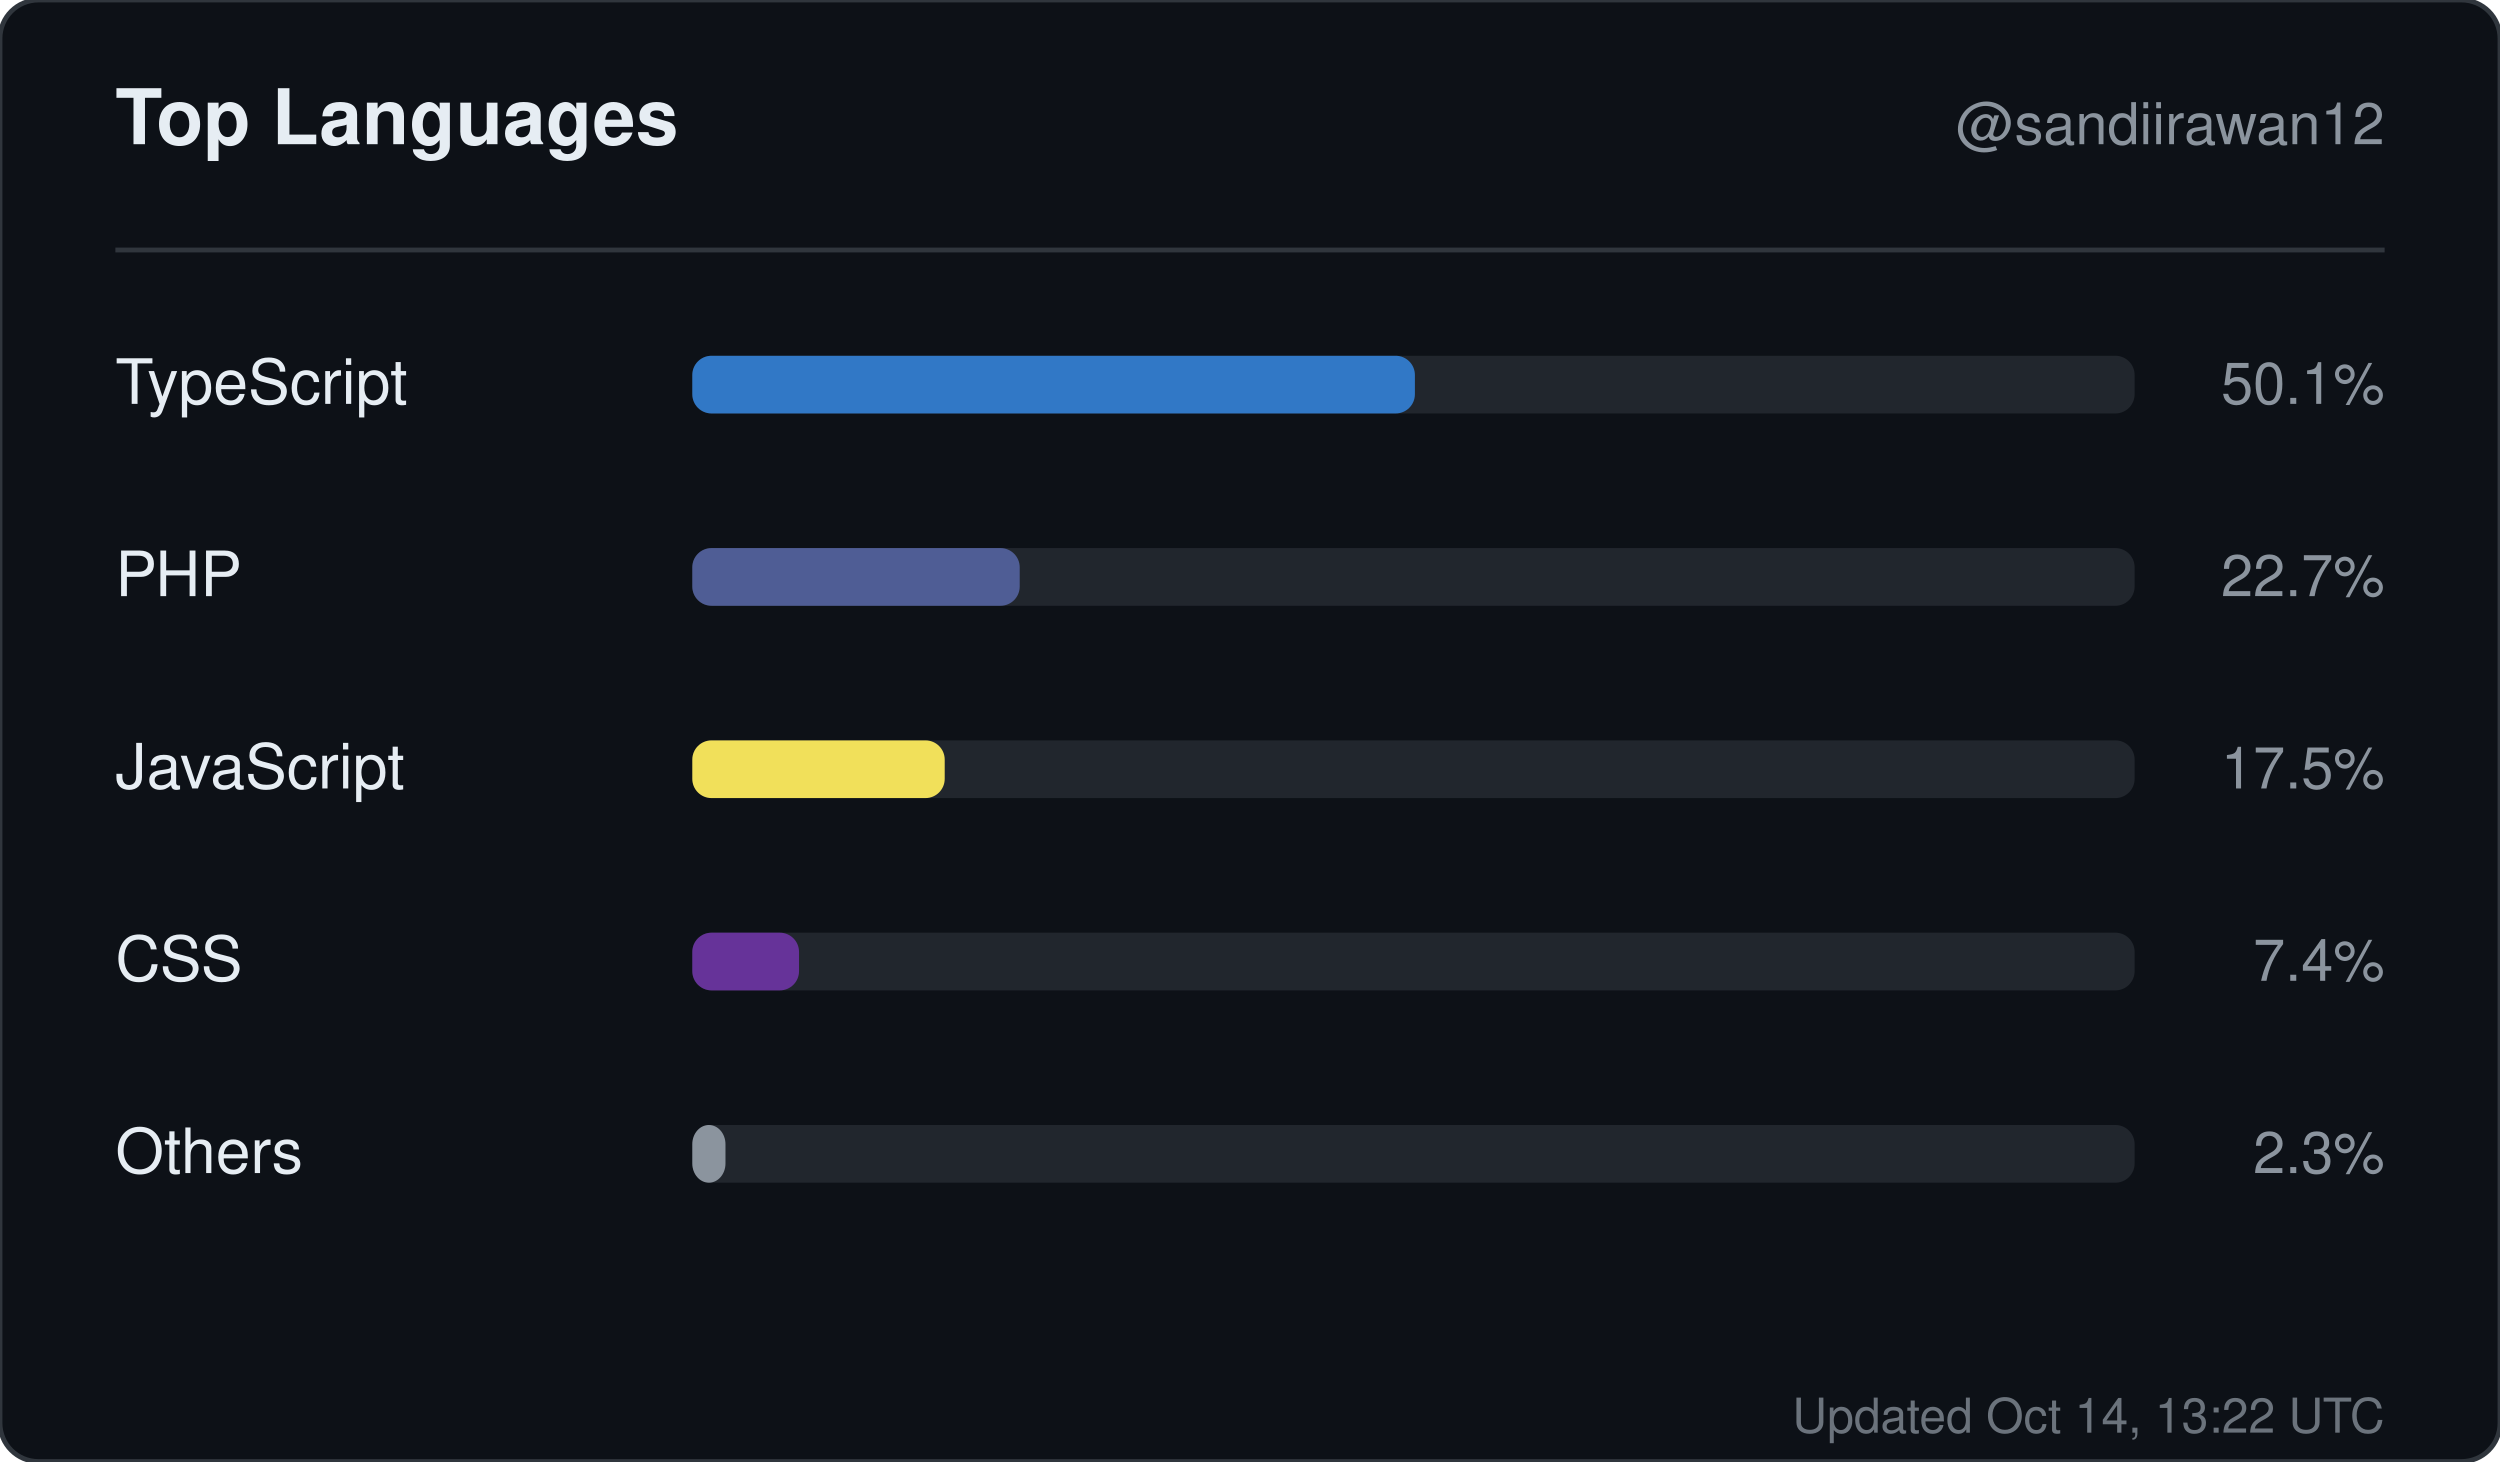
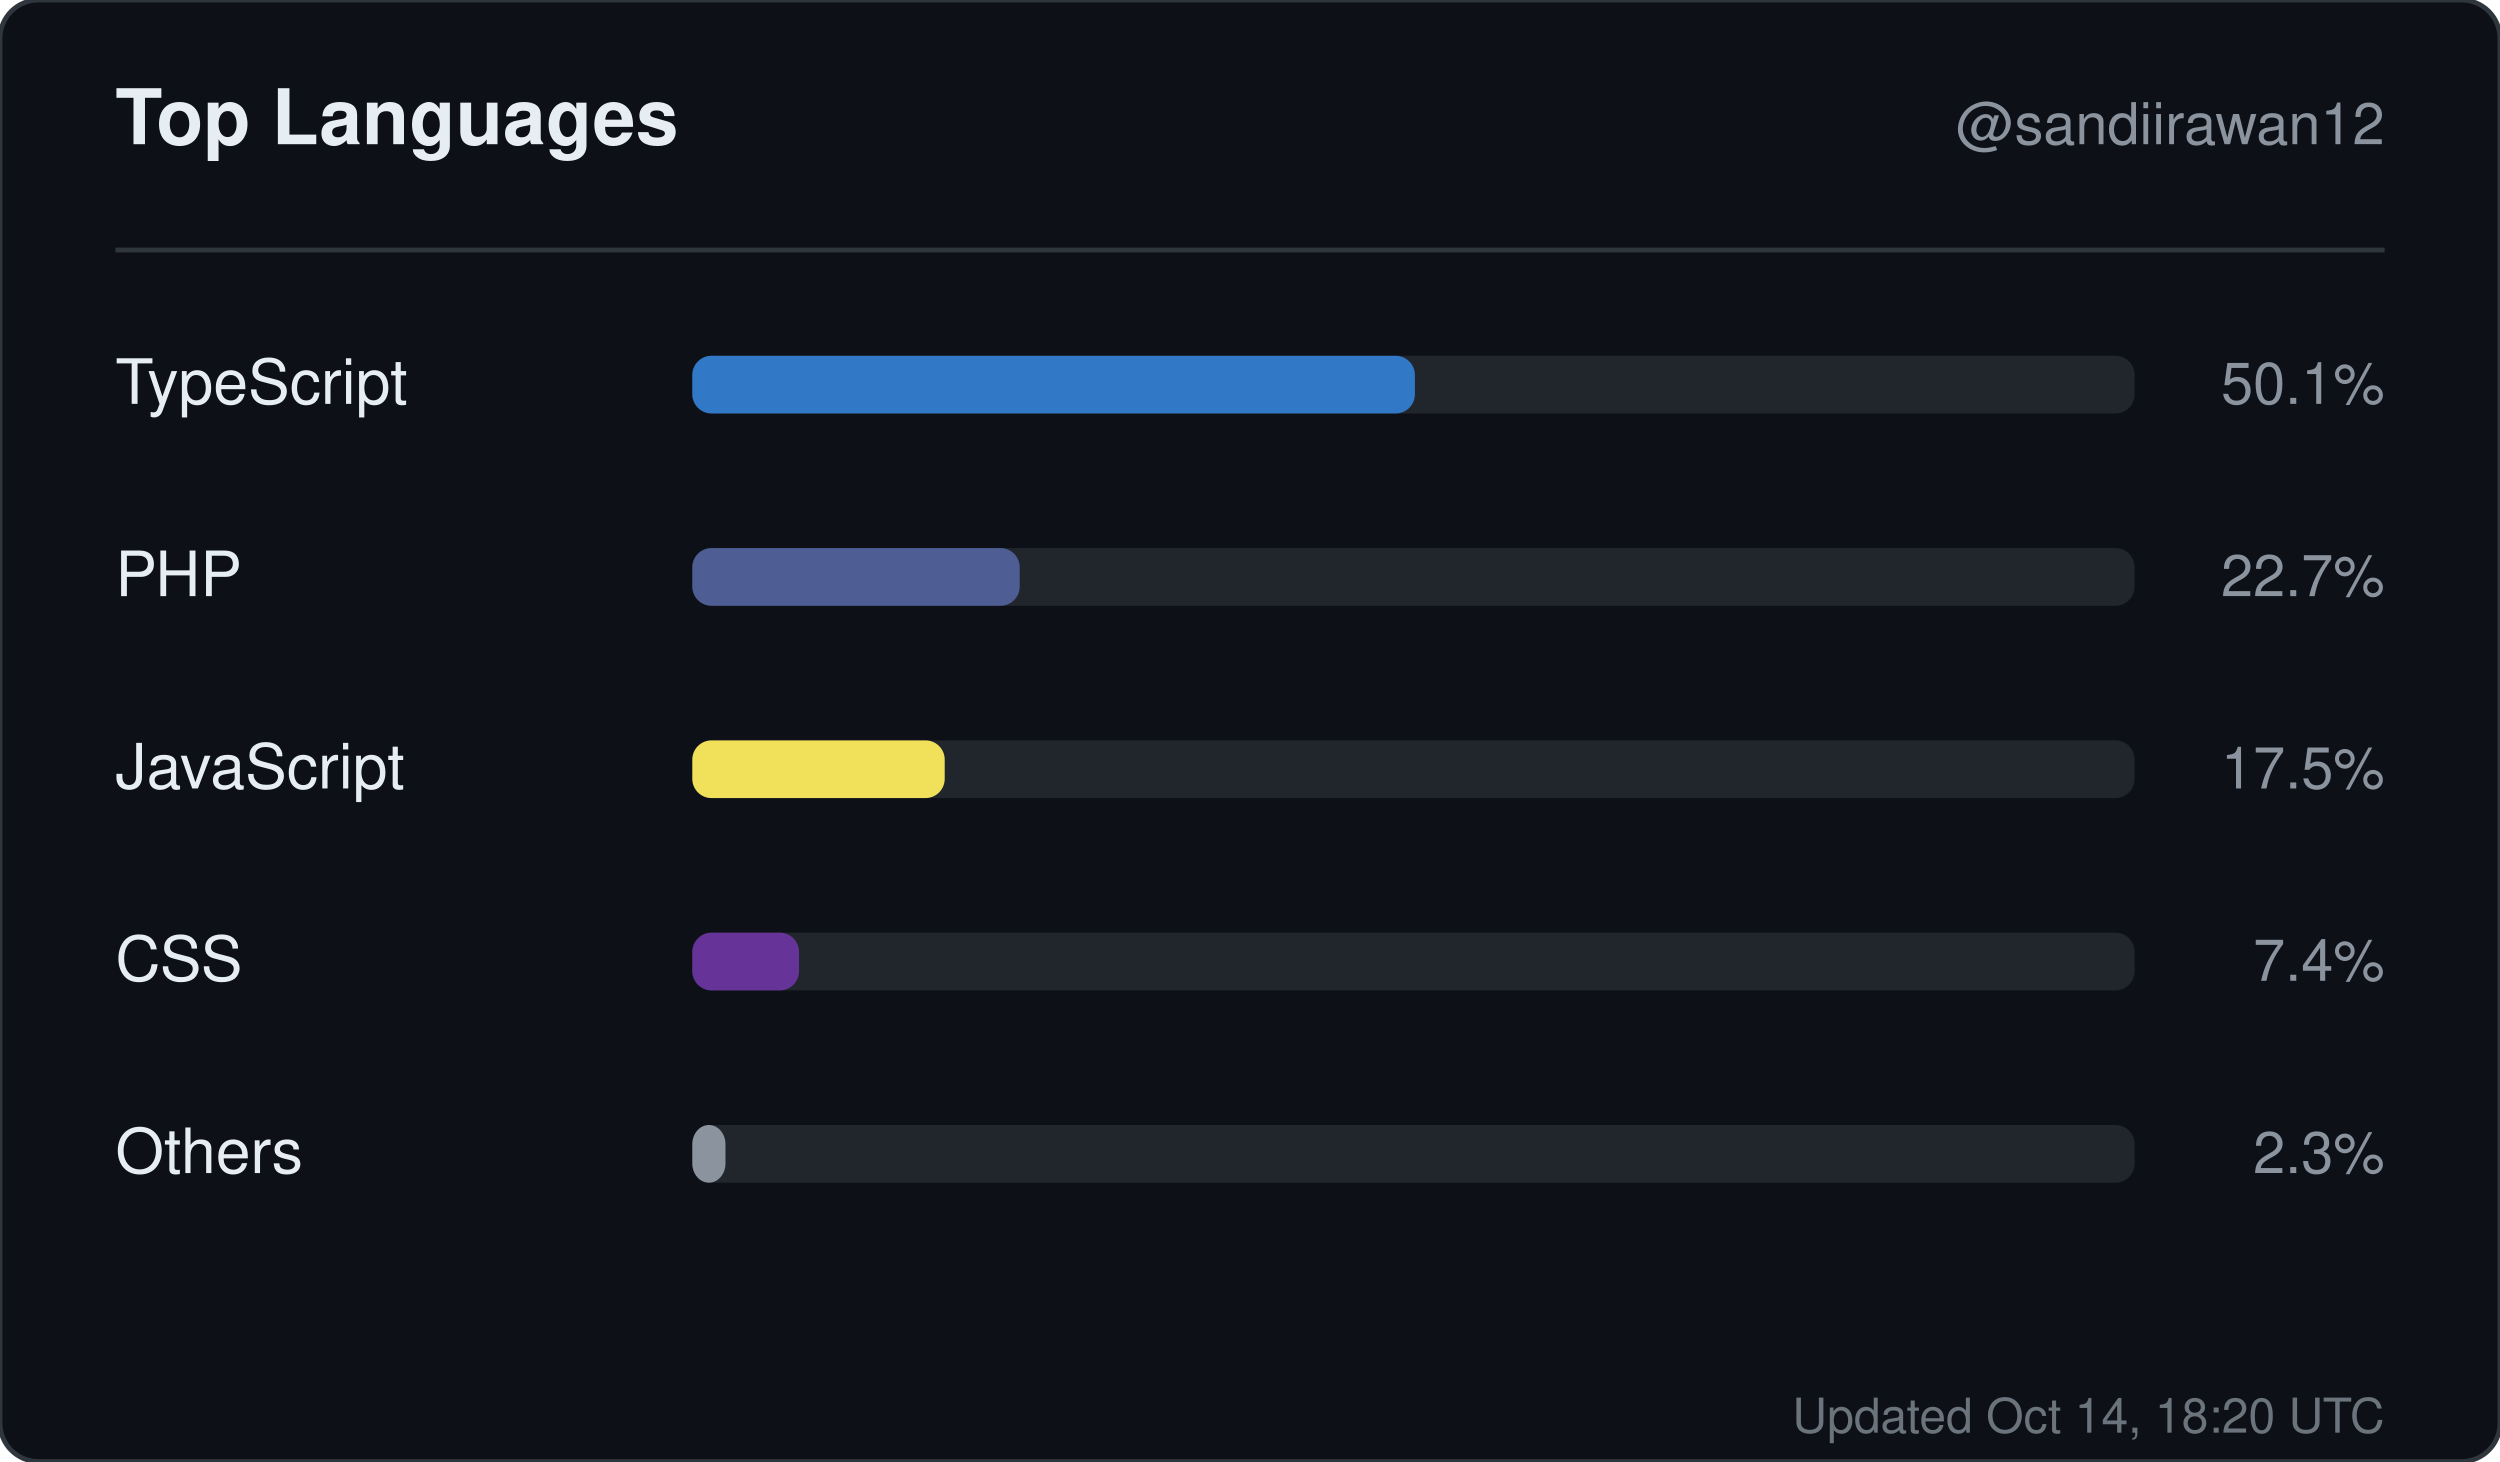
<svg xmlns="http://www.w3.org/2000/svg" width="520" height="304" viewBox="0 0 520 304" role="img" aria-label="Top languages for sandiirawan12">
  <rect width="520" height="304" rx="8" fill="#0d1117" stroke="#30363d" />
  <g font-family="-apple-system, BlinkMacSystemFont, Segoe UI, Helvetica, Arial, sans-serif">
    <text x="24" y="30" fill="#e6edf3" font-size="16" font-weight="700">Top Languages</text>
    <text x="496" y="30" fill="#8b949e" font-size="12" text-anchor="end">@sandiirawan12</text>
    <line x1="24" y1="52" x2="496" y2="52" stroke="#30363d" />
    <text x="24" y="84" fill="#e6edf3" font-size="13">TypeScript</text>
    <rect x="144" y="74" width="300" height="12" rx="4" fill="#21262d" />
    <rect x="144" y="74" width="150.3" height="12" rx="4" fill="#3178c6" />
    <text x="496" y="84" fill="#8b949e" font-size="12" text-anchor="end">50.1%</text>
    <text x="24" y="124" fill="#e6edf3" font-size="13">PHP</text>
    <rect x="144" y="114" width="300" height="12" rx="4" fill="#21262d" />
    <rect x="144" y="114" width="68.1" height="12" rx="4" fill="#4F5D95" />
    <text x="496" y="124" fill="#8b949e" font-size="12" text-anchor="end">22.7%</text>
    <text x="24" y="164" fill="#e6edf3" font-size="13">JavaScript</text>
    <rect x="144" y="154" width="300" height="12" rx="4" fill="#21262d" />
    <rect x="144" y="154" width="52.5" height="12" rx="4" fill="#f1e05a" />
    <text x="496" y="164" fill="#8b949e" font-size="12" text-anchor="end">17.5%</text>
    <text x="24" y="204" fill="#e6edf3" font-size="13">CSS</text>
    <rect x="144" y="194" width="300" height="12" rx="4" fill="#21262d" />
    <rect x="144" y="194" width="22.2" height="12" rx="4" fill="#663399" />
    <text x="496" y="204" fill="#8b949e" font-size="12" text-anchor="end">7.4%</text>
    <text x="24" y="244" fill="#e6edf3" font-size="13">Others</text>
    <rect x="144" y="234" width="300" height="12" rx="4" fill="#21262d" />
    <rect x="144" y="234" width="6.9" height="12" rx="4" fill="#8b949e" />
    <text x="496" y="244" fill="#8b949e" font-size="12" text-anchor="end">2.3%</text>
-     <text x="496" y="298" fill="#8b949e" font-size="10" text-anchor="end" opacity="0.75">Updated Oct 14, 13:22 UTC</text>
+     <text x="496" y="298" fill="#8b949e" font-size="10" text-anchor="end" opacity="0.75">Updated Oct 14, 18:20 UTC</text>
  </g>
</svg>
